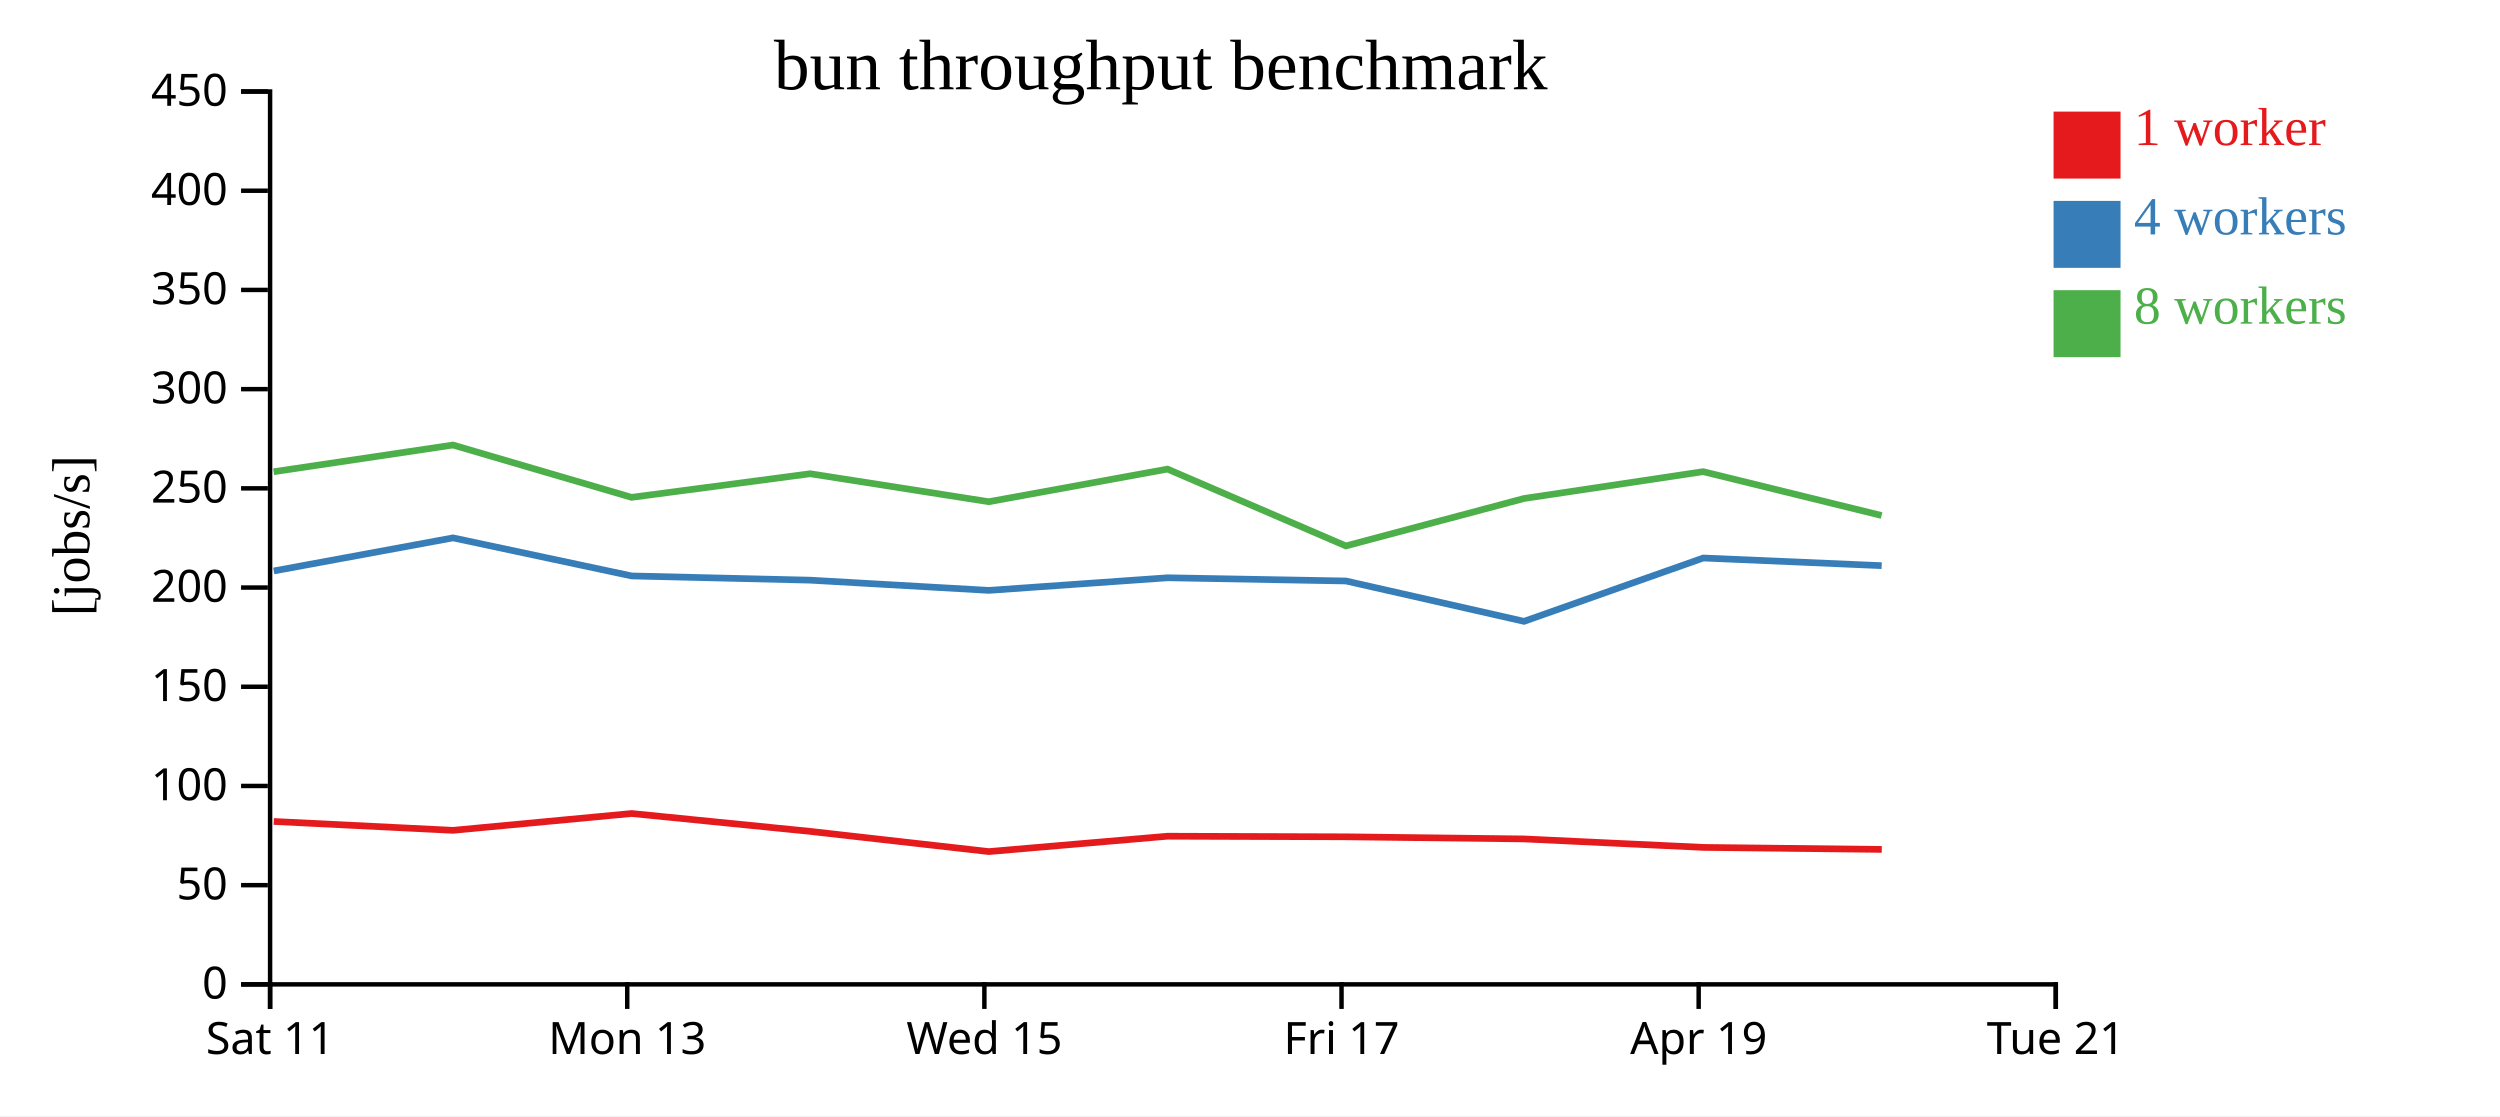
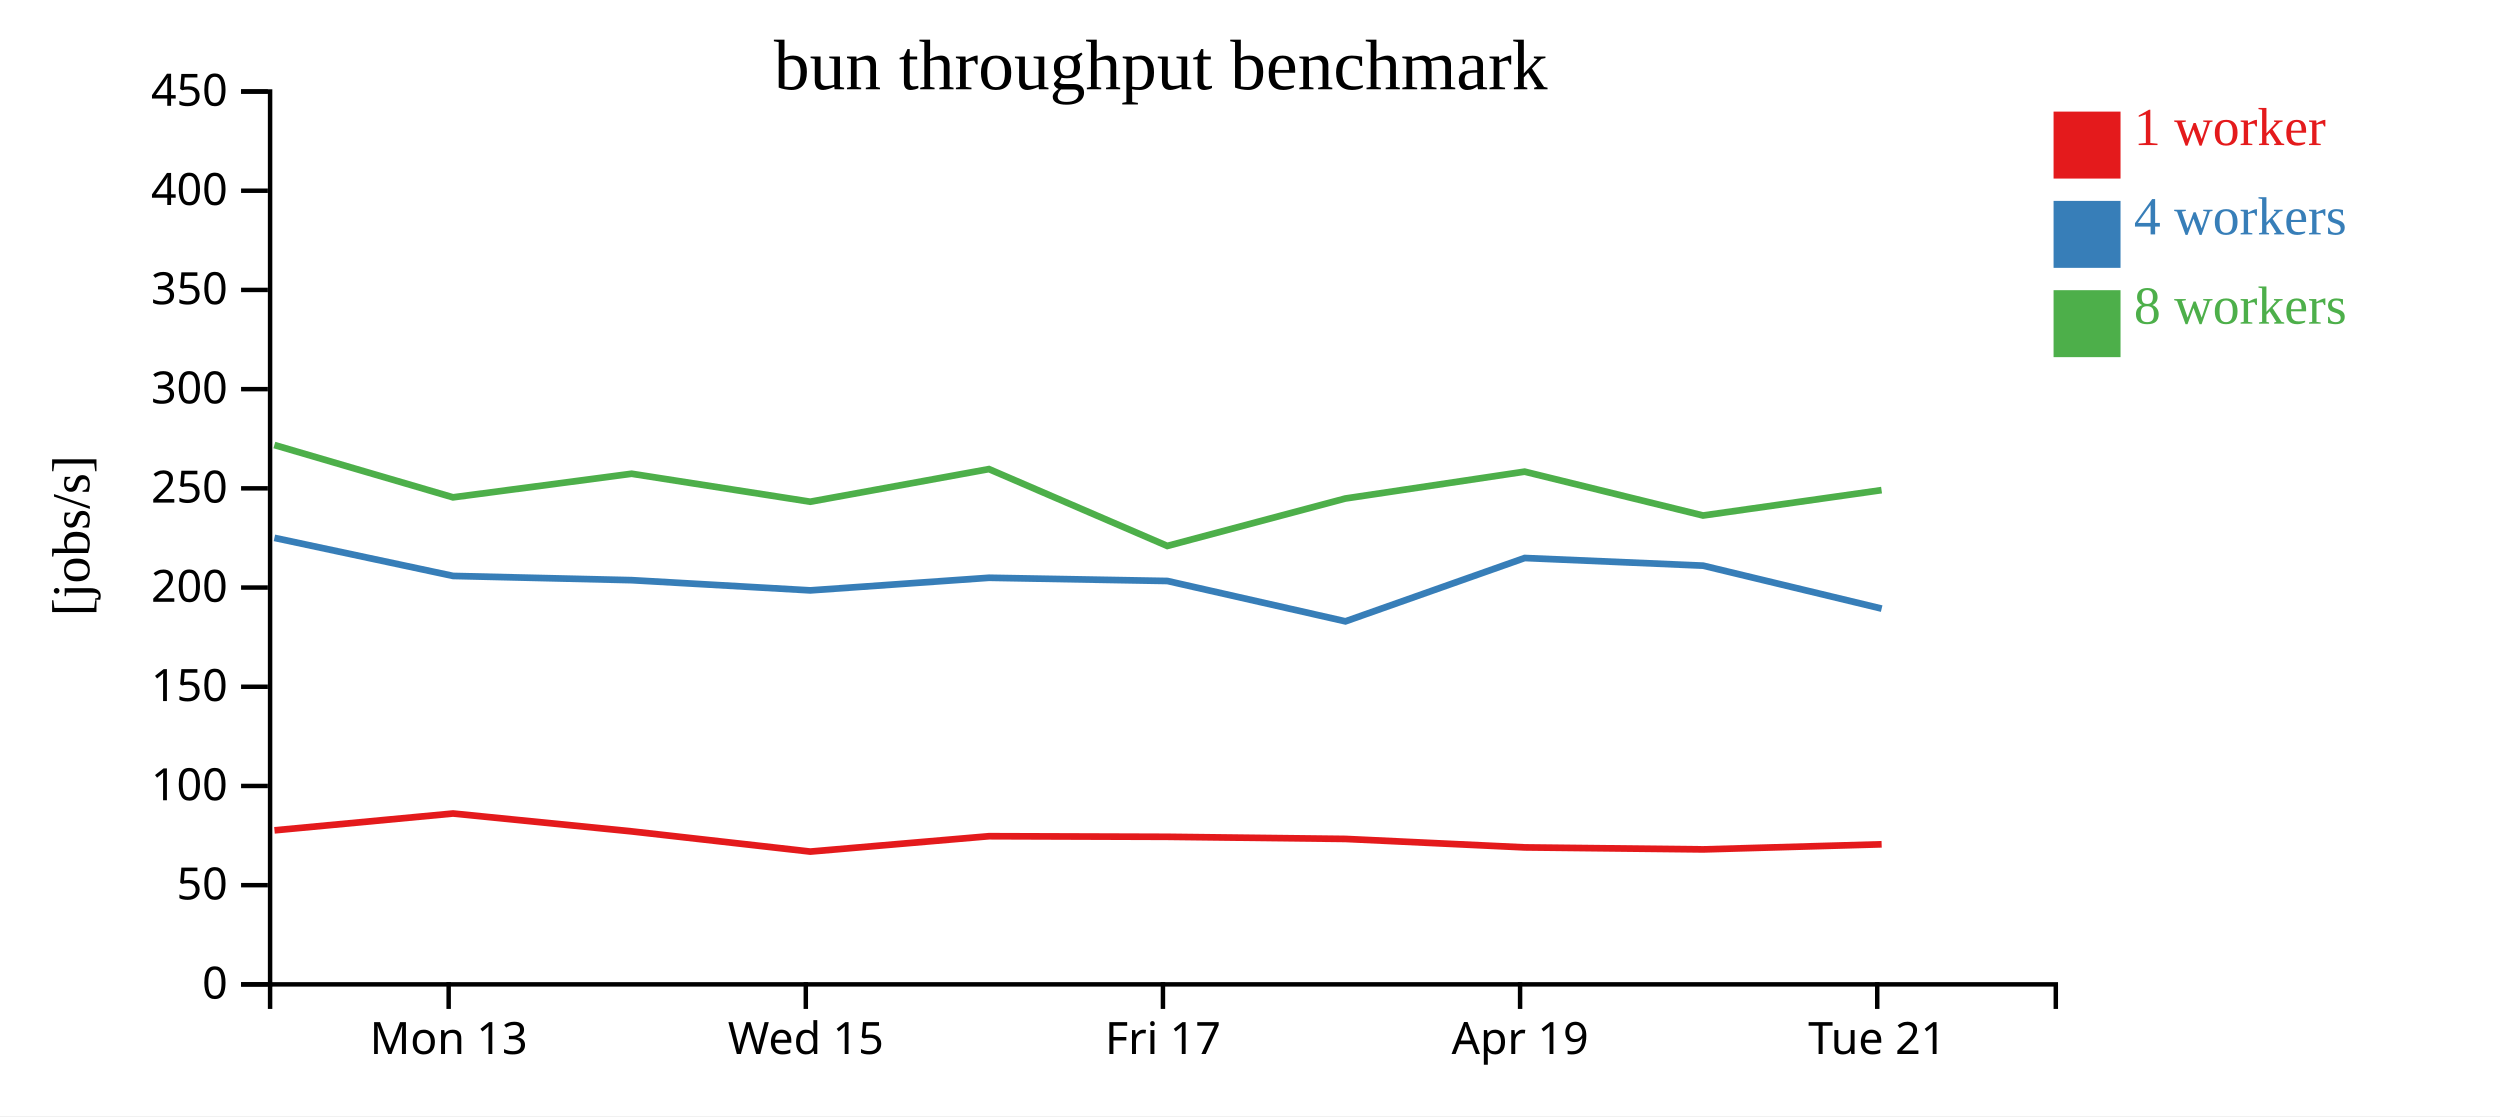
<svg xmlns="http://www.w3.org/2000/svg" width="560" height="250">
  <rect width="100%" height="100%" fill="white" />
  <g transform="translate(60,20)">
    <g transform="translate(0,200)" fill="none" font-size="10" font-family="sans-serif" text-anchor="middle">
      <path class="domain" stroke="currentColor" d="M0.5,6V0.5H400.5V6" />
-       <g class="tick" opacity="1" transform="translate(0.5,0)">
-         <line stroke="currentColor" y2="6" />
-         <text fill="currentColor" y="9" dy="0.71em">Sat 11</text>
-       </g>
-       <g class="tick" opacity="1" transform="translate(80.5,0)">
+       <g class="tick" opacity="1" transform="translate(40.5,0)">
        <line stroke="currentColor" y2="6" />
        <text fill="currentColor" y="9" dy="0.71em">Mon 13</text>
      </g>
-       <g class="tick" opacity="1" transform="translate(160.5,0)">
+       <g class="tick" opacity="1" transform="translate(120.5,0)">
        <line stroke="currentColor" y2="6" />
        <text fill="currentColor" y="9" dy="0.71em">Wed 15</text>
      </g>
-       <g class="tick" opacity="1" transform="translate(240.5,0)">
+       <g class="tick" opacity="1" transform="translate(200.5,0)">
        <line stroke="currentColor" y2="6" />
        <text fill="currentColor" y="9" dy="0.71em">Fri 17</text>
      </g>
-       <g class="tick" opacity="1" transform="translate(320.5,0)">
+       <g class="tick" opacity="1" transform="translate(280.5,0)">
        <line stroke="currentColor" y2="6" />
        <text fill="currentColor" y="9" dy="0.71em">Apr 19</text>
      </g>
-       <g class="tick" opacity="1" transform="translate(400.5,0)">
+       <g class="tick" opacity="1" transform="translate(360.5,0)">
        <line stroke="currentColor" y2="6" />
        <text fill="currentColor" y="9" dy="0.71em">Tue 21</text>
      </g>
    </g>
    <g fill="none" font-size="10" font-family="sans-serif" text-anchor="end">
      <path class="domain" stroke="currentColor" d="M-6,200.5H0.5V0.5H-6" />
      <g class="tick" opacity="1" transform="translate(0,200.5)">
        <line stroke="currentColor" x2="-6" />
        <text fill="currentColor" x="-9" dy="0.32em">0</text>
      </g>
      <g class="tick" opacity="1" transform="translate(0,178.2778)">
        <line stroke="currentColor" x2="-6" />
        <text fill="currentColor" x="-9" dy="0.32em">50</text>
      </g>
      <g class="tick" opacity="1" transform="translate(0,156.0556)">
        <line stroke="currentColor" x2="-6" />
        <text fill="currentColor" x="-9" dy="0.32em">100</text>
      </g>
      <g class="tick" opacity="1" transform="translate(0,133.8333)">
        <line stroke="currentColor" x2="-6" />
        <text fill="currentColor" x="-9" dy="0.32em">150</text>
      </g>
      <g class="tick" opacity="1" transform="translate(0,111.6111)">
        <line stroke="currentColor" x2="-6" />
        <text fill="currentColor" x="-9" dy="0.32em">200</text>
      </g>
      <g class="tick" opacity="1" transform="translate(0,89.38889)">
        <line stroke="currentColor" x2="-6" />
        <text fill="currentColor" x="-9" dy="0.32em">250</text>
      </g>
      <g class="tick" opacity="1" transform="translate(0,67.16667)">
        <line stroke="currentColor" x2="-6" />
        <text fill="currentColor" x="-9" dy="0.32em">300</text>
      </g>
      <g class="tick" opacity="1" transform="translate(0,44.94444)">
        <line stroke="currentColor" x2="-6" />
        <text fill="currentColor" x="-9" dy="0.32em">350</text>
      </g>
      <g class="tick" opacity="1" transform="translate(0,22.72222)">
        <line stroke="currentColor" x2="-6" />
        <text fill="currentColor" x="-9" dy="0.32em">400</text>
      </g>
      <g class="tick" opacity="1" transform="translate(0,0.5)">
        <line stroke="currentColor" x2="-6" />
        <text fill="currentColor" x="-9" dy="0.32em">450</text>
      </g>
    </g>
    <text text-anchor="middle" style="font-size: 12px" transform="rotate(-90)" y="-40" x="-100">[jobs/s]</text>
    <text text-anchor="middle" style="font-size: 16px" y="0" x="200">bun throughput benchmark</text>
-     <path class="line" fill="none" stroke="#e41a1c" stroke-width="1.5" d="M1.323,164.007L41.482,165.995L81.481,162.226L121.516,166.233L161.51,170.756L201.536,167.311L241.497,167.445L281.373,167.919L321.555,169.819L361.516,170.267" />
-     <path class="line" fill="none" stroke="#377eb8" stroke-width="1.5" d="M1.323,107.894L41.469,100.483L81.491,109.012L121.514,109.959L161.508,112.246L201.549,109.42L241.504,110.141L281.379,119.182L321.53,104.993L361.497,106.708" />
-     <path class="line" fill="none" stroke="#4daf4a" stroke-width="1.5" d="M1.293,85.669L41.456,79.685L81.471,91.405L121.486,86.118L161.486,92.386L201.523,85.077L241.473,102.291L281.346,91.669L321.516,85.649L361.476,95.474" />
+     <path class="line" fill="none" stroke="#e41a1c" stroke-width="1.5" d="M1.482,165.995L41.481,162.226L81.516,166.233L121.51,170.756L161.536,167.311L201.497,167.445L241.373,167.919L281.555,169.819L321.516,170.267L361.486,169.123" />
+     <path class="line" fill="none" stroke="#377eb8" stroke-width="1.5" d="M1.469,100.483L41.491,109.012L81.514,109.959L121.508,112.246L161.549,109.42L201.504,110.141L241.379,119.182L281.53,104.993L321.497,106.708L361.494,116.332" />
+     <path class="line" fill="none" stroke="#4daf4a" stroke-width="1.5" d="M1.456,79.685L41.471,91.405L81.486,86.118L121.486,92.386L161.523,85.077L201.473,102.291L241.346,91.669L281.516,85.649L321.476,95.474L361.47,89.789" />
    <rect class="dot" x="400" y="5" width="15" height="15" style="fill: #e41a1c;" />
    <rect class="dot" x="400" y="25" width="15" height="15" style="fill: #377eb8;" />
    <rect class="dot" x="400" y="45" width="15" height="15" style="fill: #4daf4a;" />
    <text class="label" x="418" y="12.5" style="fill: #e41a1c; alignment-baseline: middle;" text-anchor="left">1 worker</text>
    <text class="label" x="418" y="32.5" style="fill: #377eb8; alignment-baseline: middle;" text-anchor="left">4 workers</text>
    <text class="label" x="418" y="52.5" style="fill: #4daf4a; alignment-baseline: middle;" text-anchor="left">8 workers</text>
  </g>
</svg>
